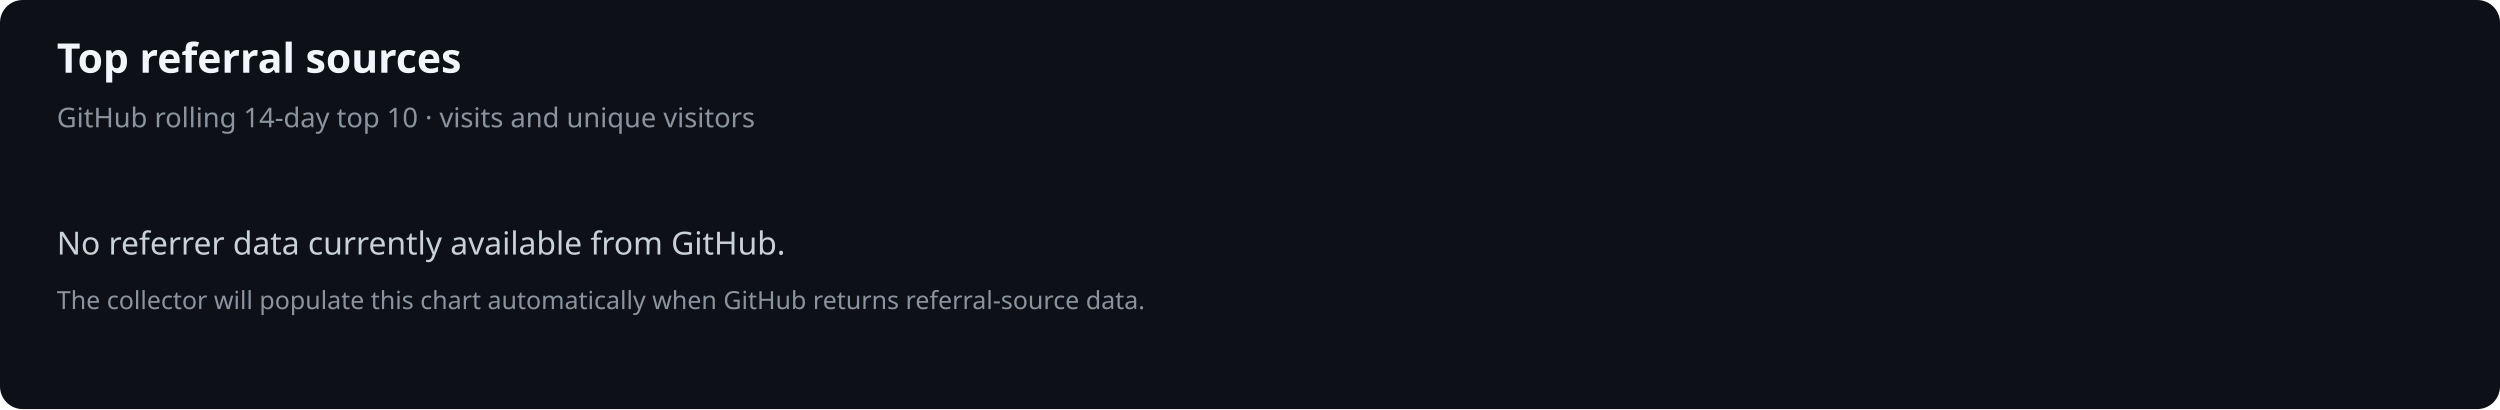
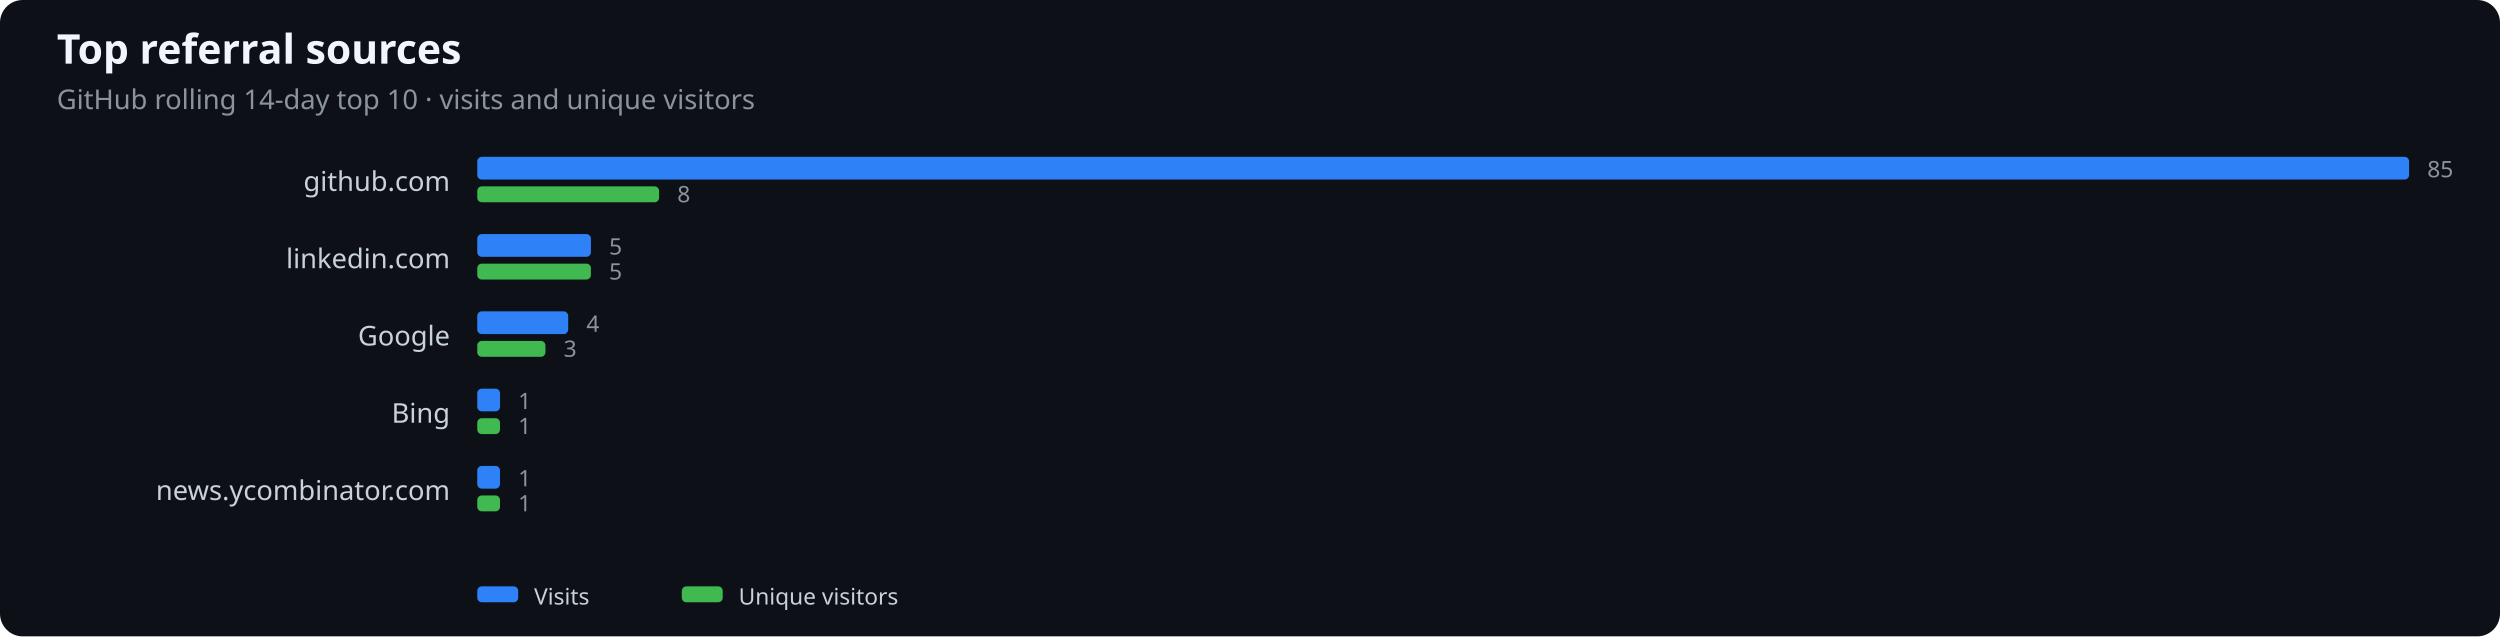
- <svg xmlns="http://www.w3.org/2000/svg" width="1100" height="180" viewBox="0 0 1100 180" role="img" aria-label="Top referral sources">
+ <svg xmlns="http://www.w3.org/2000/svg" width="1100" height="280" viewBox="0 0 1100 280" role="img" aria-label="Top referral sources">
  <rect width="100%" height="100%" fill="#0d1117" rx="10" />
-   <text x="25" y="32" fill="#f0f6fc" font-family="system-ui,sans-serif" font-size="18" font-weight="600">Top referral sources</text>
-   <text x="25" y="56" fill="#8b949e" font-family="system-ui,sans-serif" font-size="12">GitHub rolling 14-day top 10 · visits and unique visitors</text>
-   <text x="25" y="112" fill="#c9d1d9" font-family="system-ui,sans-serif" font-size="14">No referrer data currently available from GitHub.</text>
-   <text x="25" y="136" fill="#8b949e" font-family="system-ui,sans-serif" font-size="11">The collector will populate this chart automatically when GitHub returns referral-source data.</text>
+   <text x="25" y="28" fill="#f0f6fc" font-family="system-ui,sans-serif" font-size="18" font-weight="600">Top referral sources</text>
+   <text x="25" y="48" fill="#8b949e" font-family="system-ui,sans-serif" font-size="12">GitHub rolling 14-day top 10 · visits and unique visitors</text>
+   <text x="198" y="84" text-anchor="end" fill="#c9d1d9" font-family="system-ui,sans-serif" font-size="12">github.com</text>
+   <rect x="210" y="69" width="850.0" height="10" rx="2" fill="#2f81f7" />
+   <rect x="210" y="82" width="80.0" height="7" rx="2" fill="#3fb950" />
+   <text x="1068.0" y="78" fill="#8b949e" font-family="system-ui,sans-serif" font-size="10">85</text>
+   <text x="298.0" y="89" fill="#8b949e" font-family="system-ui,sans-serif" font-size="10">8</text>
+   <text x="198" y="118" text-anchor="end" fill="#c9d1d9" font-family="system-ui,sans-serif" font-size="12">linkedin.com</text>
+   <rect x="210" y="103" width="50.0" height="10" rx="2" fill="#2f81f7" />
+   <rect x="210" y="116" width="50.0" height="7" rx="2" fill="#3fb950" />
+   <text x="268.0" y="112" fill="#8b949e" font-family="system-ui,sans-serif" font-size="10">5</text>
+   <text x="268.0" y="123" fill="#8b949e" font-family="system-ui,sans-serif" font-size="10">5</text>
+   <text x="198" y="152" text-anchor="end" fill="#c9d1d9" font-family="system-ui,sans-serif" font-size="12">Google</text>
+   <rect x="210" y="137" width="40.0" height="10" rx="2" fill="#2f81f7" />
+   <rect x="210" y="150" width="30.0" height="7" rx="2" fill="#3fb950" />
+   <text x="258.0" y="146" fill="#8b949e" font-family="system-ui,sans-serif" font-size="10">4</text>
+   <text x="248.0" y="157" fill="#8b949e" font-family="system-ui,sans-serif" font-size="10">3</text>
+   <text x="198" y="186" text-anchor="end" fill="#c9d1d9" font-family="system-ui,sans-serif" font-size="12">Bing</text>
+   <rect x="210" y="171" width="10.0" height="10" rx="2" fill="#2f81f7" />
+   <rect x="210" y="184" width="10.0" height="7" rx="2" fill="#3fb950" />
+   <text x="228.0" y="180" fill="#8b949e" font-family="system-ui,sans-serif" font-size="10">1</text>
+   <text x="228.0" y="191" fill="#8b949e" font-family="system-ui,sans-serif" font-size="10">1</text>
+   <text x="198" y="220" text-anchor="end" fill="#c9d1d9" font-family="system-ui,sans-serif" font-size="12">news.ycombinator.com</text>
+   <rect x="210" y="205" width="10.0" height="10" rx="2" fill="#2f81f7" />
+   <rect x="210" y="218" width="10.0" height="7" rx="2" fill="#3fb950" />
+   <text x="228.0" y="214" fill="#8b949e" font-family="system-ui,sans-serif" font-size="10">1</text>
+   <text x="228.0" y="225" fill="#8b949e" font-family="system-ui,sans-serif" font-size="10">1</text>
+   <rect x="210" y="258" width="18" height="7" rx="2" fill="#2f81f7" />
+   <text x="235" y="266" fill="#c9d1d9" font-family="system-ui,sans-serif" font-size="10">Visits</text>
+   <rect x="300" y="258" width="18" height="7" rx="2" fill="#3fb950" />
+   <text x="325" y="266" fill="#c9d1d9" font-family="system-ui,sans-serif" font-size="10">Unique visitors</text>
</svg>
